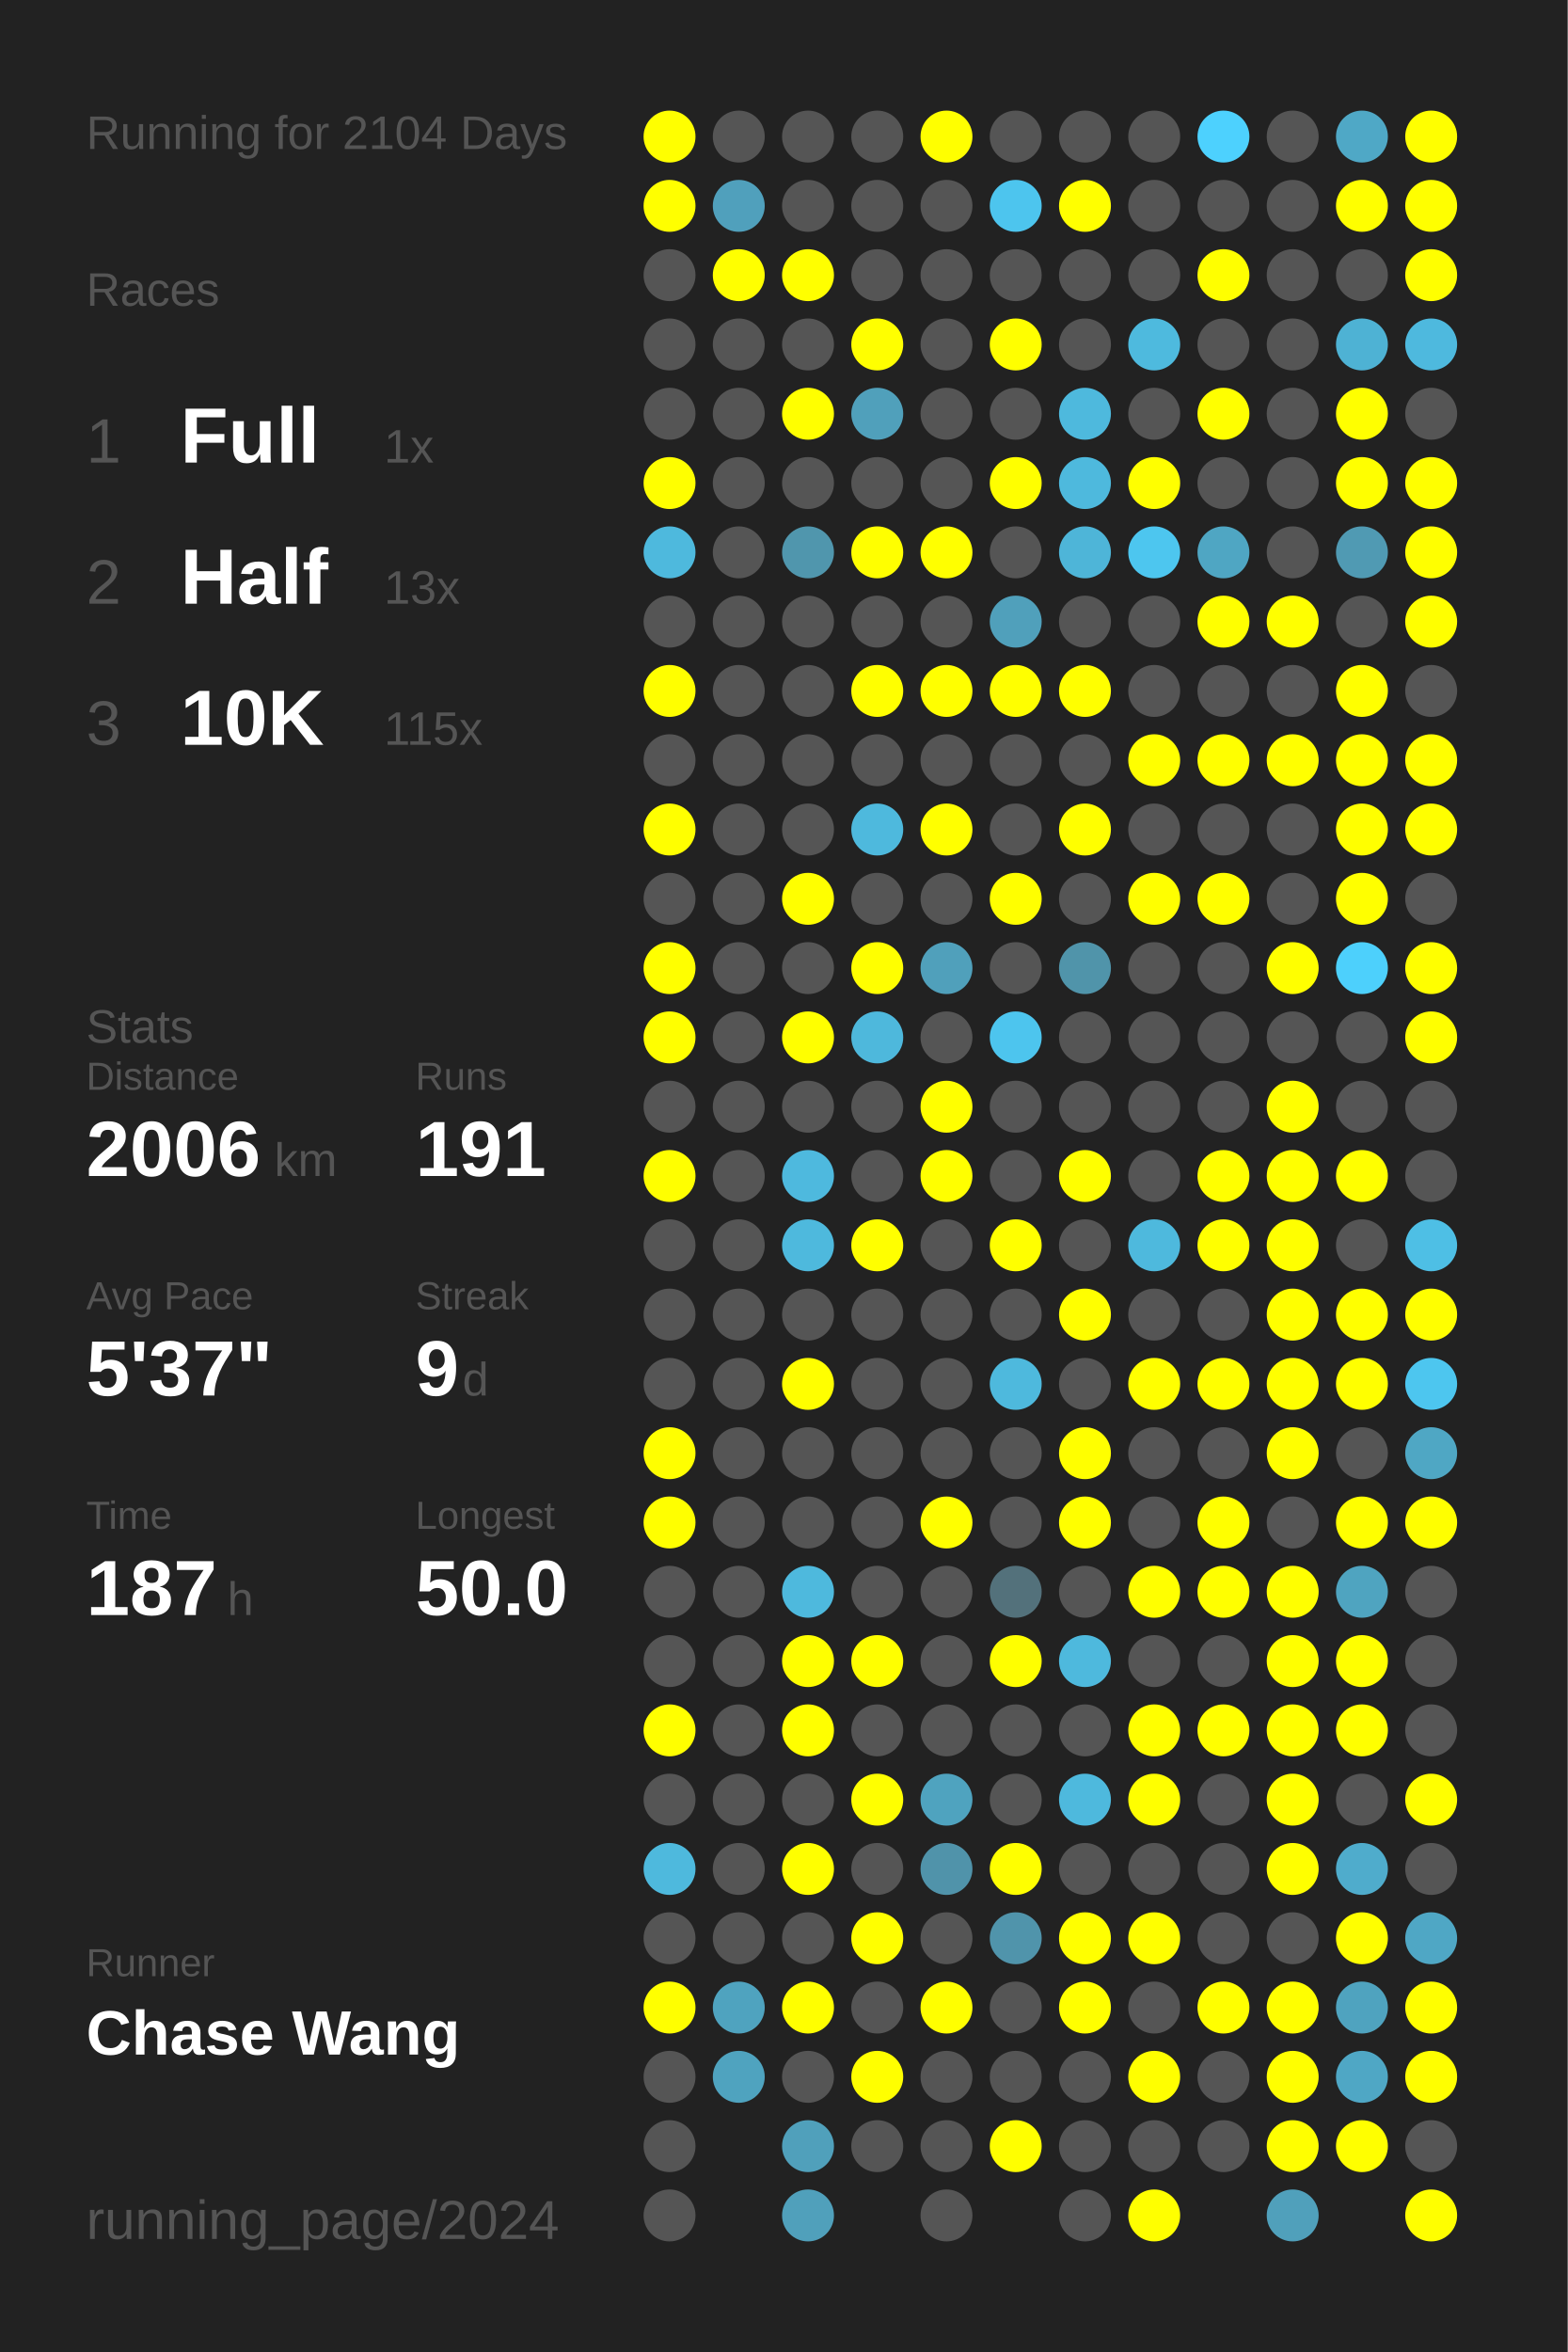
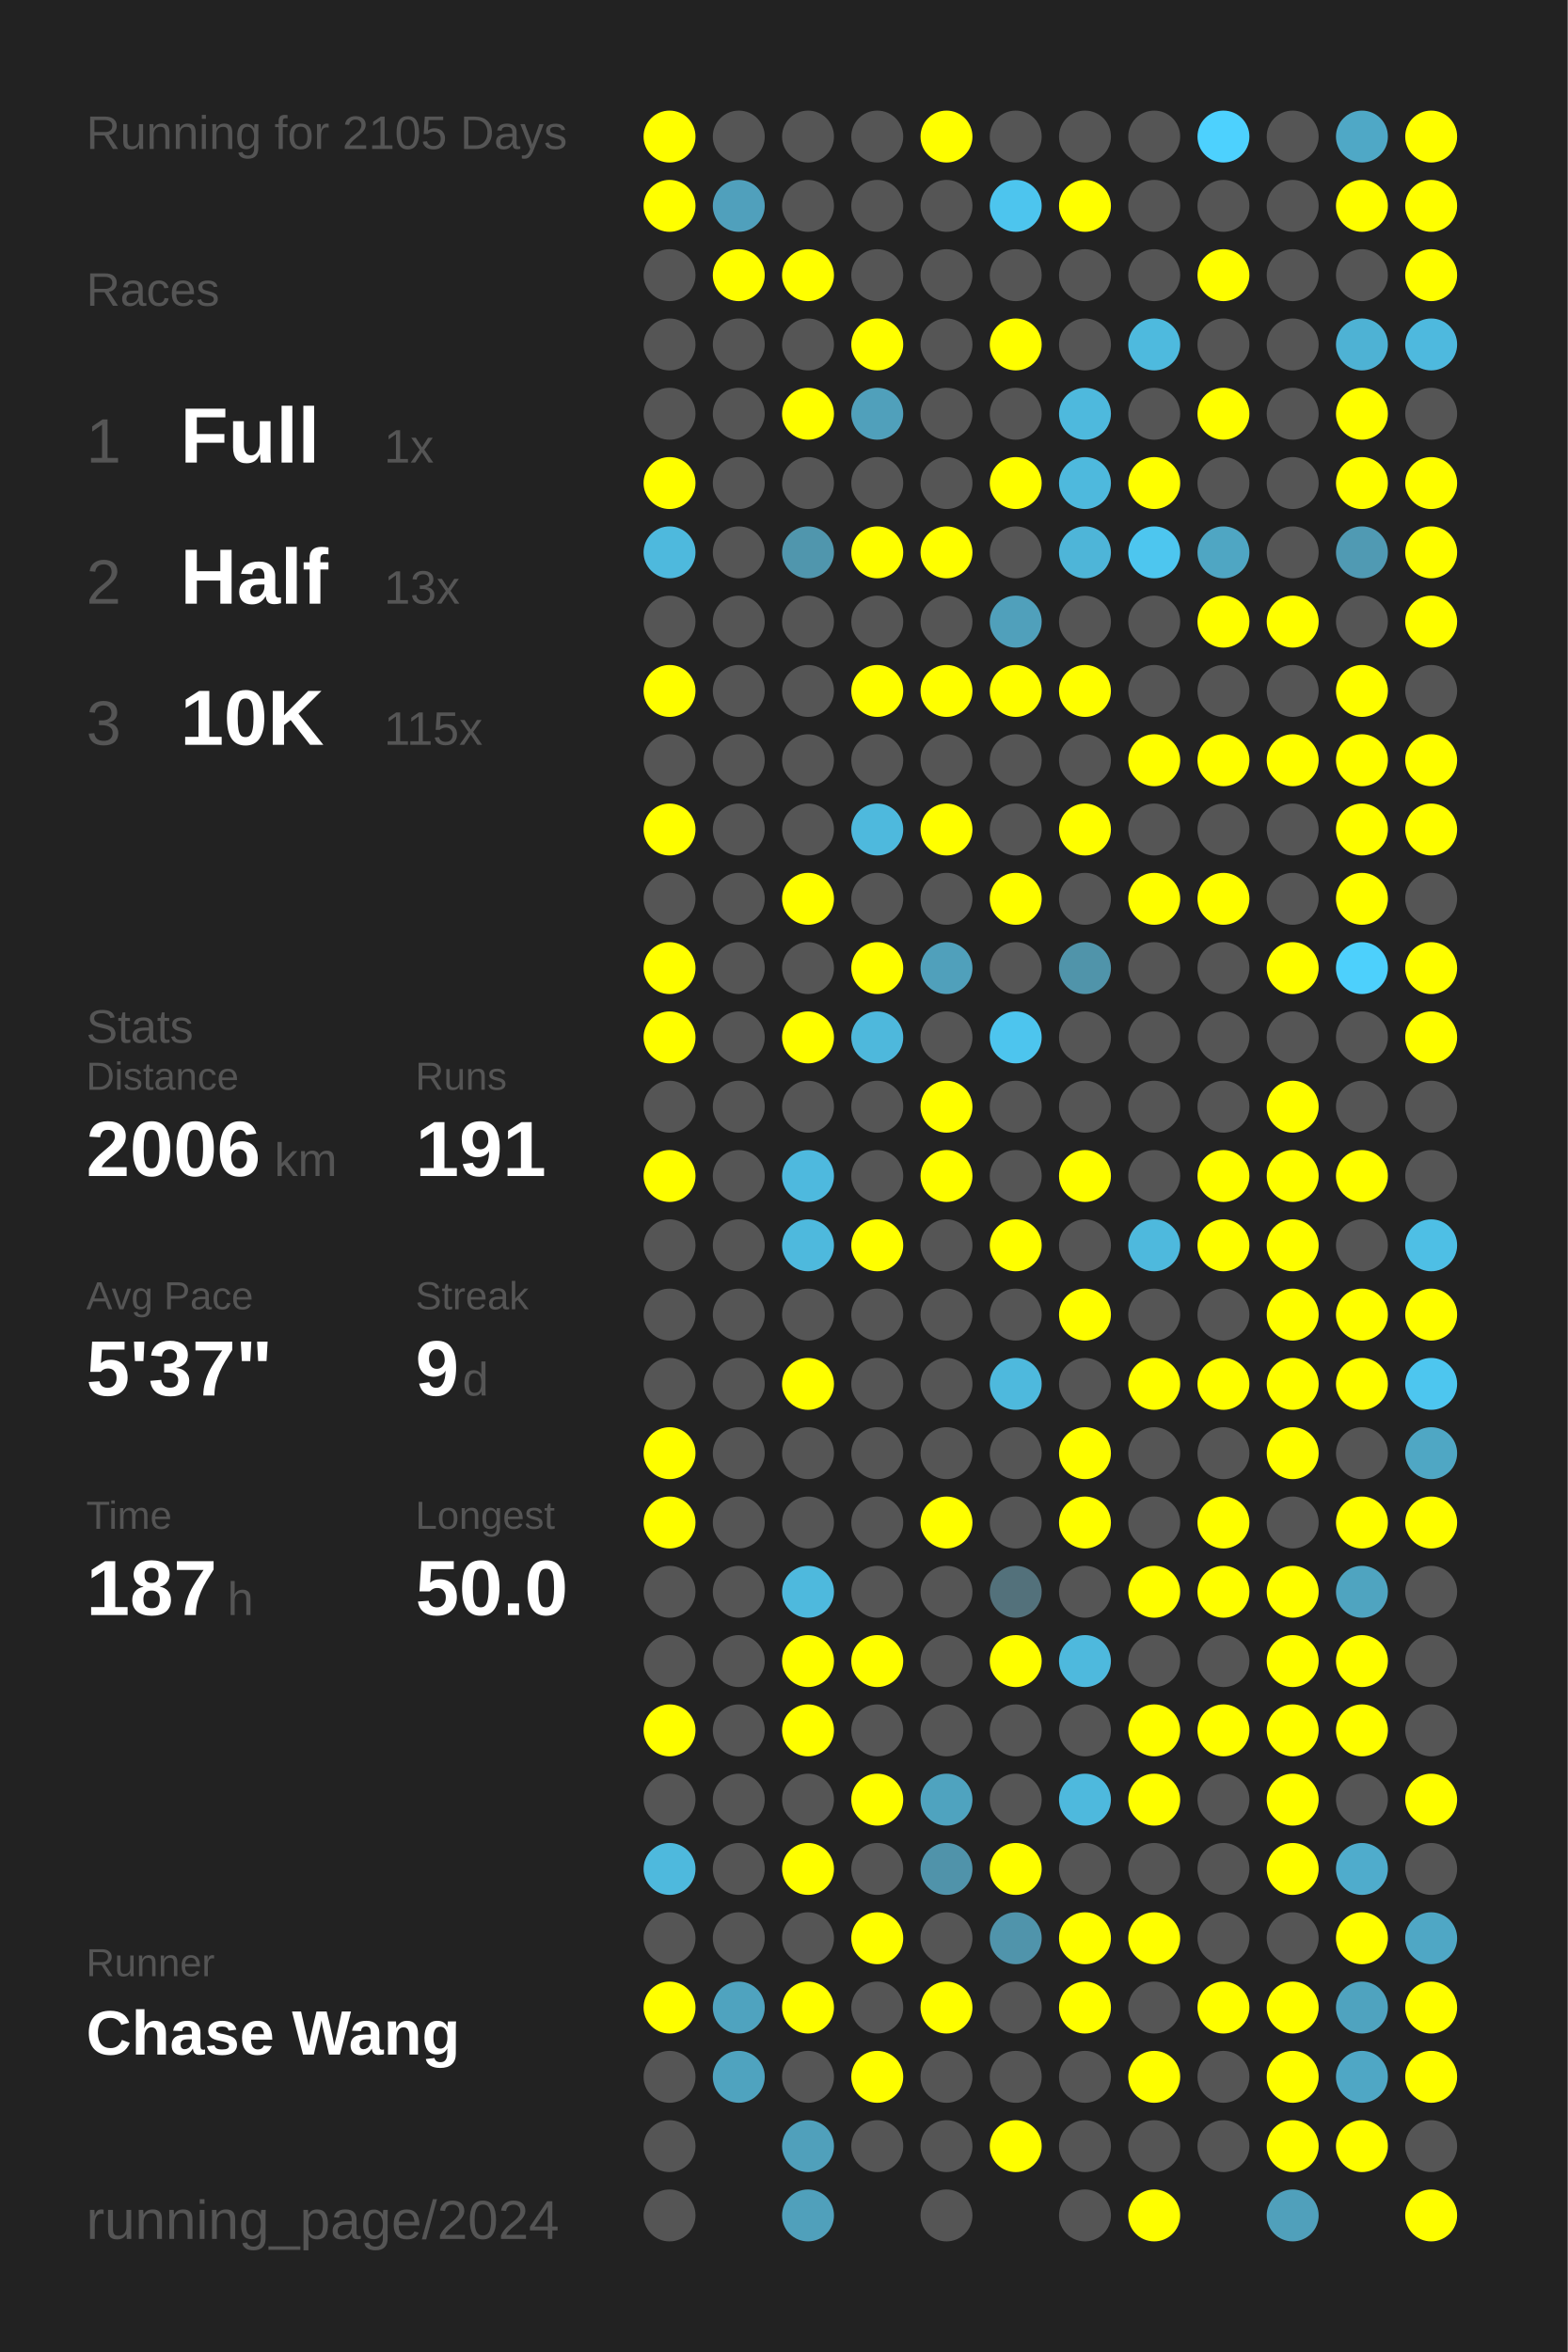
<svg xmlns="http://www.w3.org/2000/svg" baseProfile="full" height="300mm" version="1.1" viewBox="0,0,200,300" width="200mm">
  <defs />
  <rect fill="#222222" height="300" width="200" x="0" y="0" />
-   <text fill="#555555" style="font-size:6px; font-family:Arial;" x="11" y="19">Running for 2104 Days</text>
+   <text fill="#555555" style="font-size:6px; font-family:Arial;" x="11" y="19">Running for 2105 Days</text>
  <text fill="#555555" style="font-size:6px; font-family:Arial;" x="11" y="39">Races</text>
  <text fill="#555555" style="font-size:8px; font-family:Arial;" x="11" y="59">1</text>
  <text fill="#FFFFFF" style="font-size:10px; font-family:Arial; font-weight:bold;" x="23" y="59">Full</text>
  <text fill="#555555" style="font-size:6px; font-family:Arial;" x="49" y="59">1x</text>
  <text fill="#555555" style="font-size:8px; font-family:Arial;" x="11" y="77">2</text>
  <text fill="#FFFFFF" style="font-size:10px; font-family:Arial; font-weight:bold;" x="23" y="77">Half</text>
  <text fill="#555555" style="font-size:6px; font-family:Arial;" x="49" y="77">13x</text>
  <text fill="#555555" style="font-size:8px; font-family:Arial;" x="11" y="95">3</text>
  <text fill="#FFFFFF" style="font-size:10px; font-family:Arial; font-weight:bold;" x="23" y="95">10K</text>
  <text fill="#555555" style="font-size:6px; font-family:Arial;" x="49" y="95">115x</text>
  <text fill="#555555" style="font-size:6px; font-family:Arial;" x="11" y="133">Stats</text>
  <text fill="#555555" style="font-size:5px; font-family:Arial;" x="11" y="139">Distance</text>
  <text fill="#FFFFFF" style="font-size:10px; font-family:Arial; font-weight:bold;" x="11" y="150">2006</text>
  <text fill="#555555" style="font-size:6px; font-family:Arial;" x="35" y="150">km</text>
  <text fill="#555555" style="font-size:5px; font-family:Arial;" x="53" y="139">Runs</text>
  <text fill="#FFFFFF" style="font-size:10px; font-family:Arial; font-weight:bold;" x="53" y="150">191</text>
  <text fill="#555555" style="font-size:5px; font-family:Arial;" x="11" y="167">Avg Pace</text>
  <text fill="#FFFFFF" style="font-size:10px; font-family:Arial; font-weight:bold;" x="11" y="178">5'37"</text>
  <text fill="#555555" style="font-size:5px; font-family:Arial;" x="53" y="167">Streak</text>
  <text fill="#FFFFFF" style="font-size:10px; font-family:Arial; font-weight:bold;" x="53" y="178">9</text>
  <text fill="#555555" style="font-size:6px; font-family:Arial;" x="59" y="178">d</text>
  <text fill="#555555" style="font-size:5px; font-family:Arial;" x="11" y="195">Time</text>
  <text fill="#FFFFFF" style="font-size:10px; font-family:Arial; font-weight:bold;" x="11" y="206">187</text>
  <text fill="#555555" style="font-size:6px; font-family:Arial;" x="29" y="206">h</text>
  <text fill="#555555" style="font-size:5px; font-family:Arial;" x="53" y="195">Longest</text>
  <text fill="#FFFFFF" style="font-size:10px; font-family:Arial; font-weight:bold;" x="53" y="206">50.0</text>
  <text fill="#555555" style="font-size:5px; font-family:Arial;" x="11" y="252.065">Runner</text>
  <text fill="#FFFFFF" style="font-size:8px; font-family:Arial; font-weight:bold;" x="11" y="262.065">Chase Wang</text>
  <text fill="#555555" style="font-size:7px; font-family:Arial;" x="11" y="285.581">running_page/2024</text>
  <circle cx="85.417" cy="17.419" fill="#FFFF00" r="3.312" />
  <circle cx="85.417" cy="26.258" fill="#FFFF00" r="3.312" />
  <circle cx="85.417" cy="35.097" fill="#555555" r="3.312" />
  <circle cx="85.417" cy="43.935" fill="#555555" r="3.312" />
  <circle cx="85.417" cy="52.774" fill="#555555" r="3.312" />
  <circle cx="85.417" cy="61.613" fill="#FFFF00" r="3.312" />
  <circle cx="85.417" cy="70.452" fill="#4eb9dd" r="3.312" />
  <circle cx="85.417" cy="79.29" fill="#555555" r="3.312" />
  <circle cx="85.417" cy="88.129" fill="#FFFF00" r="3.312" />
  <circle cx="85.417" cy="96.968" fill="#555555" r="3.312" />
  <circle cx="85.417" cy="105.806" fill="#FFFF00" r="3.312" />
  <circle cx="85.417" cy="114.645" fill="#555555" r="3.312" />
  <circle cx="85.417" cy="123.484" fill="#FFFF00" r="3.312" />
  <circle cx="85.417" cy="132.323" fill="#FFFF00" r="3.312" />
  <circle cx="85.417" cy="141.161" fill="#555555" r="3.312" />
  <circle cx="85.417" cy="150" fill="#FFFF00" r="3.312" />
  <circle cx="85.417" cy="158.839" fill="#555555" r="3.312" />
  <circle cx="85.417" cy="167.677" fill="#555555" r="3.312" />
  <circle cx="85.417" cy="176.516" fill="#555555" r="3.312" />
  <circle cx="85.417" cy="185.355" fill="#FFFF00" r="3.312" />
  <circle cx="85.417" cy="194.194" fill="#FFFF00" r="3.312" />
  <circle cx="85.417" cy="203.032" fill="#555555" r="3.312" />
  <circle cx="85.417" cy="211.871" fill="#555555" r="3.312" />
  <circle cx="85.417" cy="220.71" fill="#FFFF00" r="3.312" />
  <circle cx="85.417" cy="229.548" fill="#555555" r="3.312" />
  <circle cx="85.417" cy="238.387" fill="#4eb9dd" r="3.312" />
  <circle cx="85.417" cy="247.226" fill="#555555" r="3.312" />
  <circle cx="85.417" cy="256.065" fill="#FFFF00" r="3.312" />
  <circle cx="85.417" cy="264.903" fill="#555555" r="3.312" />
  <circle cx="85.417" cy="273.742" fill="#555555" r="3.312" />
  <circle cx="85.417" cy="282.581" fill="#555555" r="3.312" />
  <circle cx="94.25" cy="17.419" fill="#555555" r="3.312" />
  <circle cx="94.25" cy="26.258" fill="#50a0bc" r="3.312" />
  <circle cx="94.25" cy="35.097" fill="#FFFF00" r="3.312" />
  <circle cx="94.25" cy="43.935" fill="#555555" r="3.312" />
  <circle cx="94.25" cy="52.774" fill="#555555" r="3.312" />
  <circle cx="94.25" cy="61.613" fill="#555555" r="3.312" />
  <circle cx="94.25" cy="70.452" fill="#555555" r="3.312" />
  <circle cx="94.25" cy="79.29" fill="#555555" r="3.312" />
  <circle cx="94.25" cy="88.129" fill="#555555" r="3.312" />
  <circle cx="94.25" cy="96.968" fill="#555555" r="3.312" />
  <circle cx="94.25" cy="105.806" fill="#555555" r="3.312" />
  <circle cx="94.25" cy="114.645" fill="#555555" r="3.312" />
  <circle cx="94.25" cy="123.484" fill="#555555" r="3.312" />
  <circle cx="94.25" cy="132.323" fill="#555555" r="3.312" />
  <circle cx="94.25" cy="141.161" fill="#555555" r="3.312" />
  <circle cx="94.25" cy="150" fill="#555555" r="3.312" />
  <circle cx="94.25" cy="158.839" fill="#555555" r="3.312" />
  <circle cx="94.25" cy="167.677" fill="#555555" r="3.312" />
  <circle cx="94.25" cy="176.516" fill="#555555" r="3.312" />
  <circle cx="94.25" cy="185.355" fill="#555555" r="3.312" />
  <circle cx="94.25" cy="194.194" fill="#555555" r="3.312" />
  <circle cx="94.25" cy="203.032" fill="#555555" r="3.312" />
  <circle cx="94.25" cy="211.871" fill="#555555" r="3.312" />
  <circle cx="94.25" cy="220.71" fill="#555555" r="3.312" />
  <circle cx="94.25" cy="229.548" fill="#555555" r="3.312" />
  <circle cx="94.25" cy="238.387" fill="#555555" r="3.312" />
  <circle cx="94.25" cy="247.226" fill="#555555" r="3.312" />
  <circle cx="94.25" cy="256.065" fill="#4fa3bf" r="3.312" />
  <circle cx="94.25" cy="264.903" fill="#4fa3bf" r="3.312" />
  <circle cx="103.083" cy="17.419" fill="#555555" r="3.312" />
  <circle cx="103.083" cy="26.258" fill="#555555" r="3.312" />
  <circle cx="103.083" cy="35.097" fill="#FFFF00" r="3.312" />
  <circle cx="103.083" cy="43.935" fill="#555555" r="3.312" />
  <circle cx="103.083" cy="52.774" fill="#FFFF00" r="3.312" />
  <circle cx="103.083" cy="61.613" fill="#555555" r="3.312" />
  <circle cx="103.083" cy="70.452" fill="#5096ad" r="3.312" />
  <circle cx="103.083" cy="79.29" fill="#555555" r="3.312" />
  <circle cx="103.083" cy="88.129" fill="#555555" r="3.312" />
  <circle cx="103.083" cy="96.968" fill="#555555" r="3.312" />
  <circle cx="103.083" cy="105.806" fill="#555555" r="3.312" />
  <circle cx="103.083" cy="114.645" fill="#FFFF00" r="3.312" />
  <circle cx="103.083" cy="123.484" fill="#555555" r="3.312" />
  <circle cx="103.083" cy="132.323" fill="#FFFF00" r="3.312" />
  <circle cx="103.083" cy="141.161" fill="#555555" r="3.312" />
  <circle cx="103.083" cy="150" fill="#4eb9de" r="3.312" />
  <circle cx="103.083" cy="158.839" fill="#4eb9dd" r="3.312" />
  <circle cx="103.083" cy="167.677" fill="#555555" r="3.312" />
  <circle cx="103.083" cy="176.516" fill="#FFFF00" r="3.312" />
  <circle cx="103.083" cy="185.355" fill="#555555" r="3.312" />
  <circle cx="103.083" cy="194.194" fill="#555555" r="3.312" />
  <circle cx="103.083" cy="203.032" fill="#4eb9dd" r="3.312" />
  <circle cx="103.083" cy="211.871" fill="#FFFF00" r="3.312" />
  <circle cx="103.083" cy="220.71" fill="#FFFF00" r="3.312" />
  <circle cx="103.083" cy="229.548" fill="#555555" r="3.312" />
  <circle cx="103.083" cy="238.387" fill="#FFFF00" r="3.312" />
  <circle cx="103.083" cy="247.226" fill="#555555" r="3.312" />
  <circle cx="103.083" cy="256.065" fill="#FFFF00" r="3.312" />
  <circle cx="103.083" cy="264.903" fill="#555555" r="3.312" />
  <circle cx="103.083" cy="273.742" fill="#50a0bb" r="3.312" />
  <circle cx="103.083" cy="282.581" fill="#50a0bb" r="3.312" />
  <circle cx="111.917" cy="17.419" fill="#555555" r="3.312" />
  <circle cx="111.917" cy="26.258" fill="#555555" r="3.312" />
  <circle cx="111.917" cy="35.097" fill="#555555" r="3.312" />
  <circle cx="111.917" cy="43.935" fill="#FFFF00" r="3.312" />
  <circle cx="111.917" cy="52.774" fill="#50a0bb" r="3.312" />
  <circle cx="111.917" cy="61.613" fill="#555555" r="3.312" />
  <circle cx="111.917" cy="70.452" fill="#FFFF00" r="3.312" />
  <circle cx="111.917" cy="79.29" fill="#555555" r="3.312" />
  <circle cx="111.917" cy="88.129" fill="#FFFF00" r="3.312" />
  <circle cx="111.917" cy="96.968" fill="#555555" r="3.312" />
  <circle cx="111.917" cy="105.806" fill="#4eb9dd" r="3.312" />
  <circle cx="111.917" cy="114.645" fill="#555555" r="3.312" />
  <circle cx="111.917" cy="123.484" fill="#FFFF00" r="3.312" />
  <circle cx="111.917" cy="132.323" fill="#4eb8dc" r="3.312" />
  <circle cx="111.917" cy="141.161" fill="#555555" r="3.312" />
  <circle cx="111.917" cy="150" fill="#555555" r="3.312" />
  <circle cx="111.917" cy="158.839" fill="#FFFF00" r="3.312" />
  <circle cx="111.917" cy="167.677" fill="#555555" r="3.312" />
  <circle cx="111.917" cy="176.516" fill="#555555" r="3.312" />
  <circle cx="111.917" cy="185.355" fill="#555555" r="3.312" />
  <circle cx="111.917" cy="194.194" fill="#555555" r="3.312" />
  <circle cx="111.917" cy="203.032" fill="#555555" r="3.312" />
  <circle cx="111.917" cy="211.871" fill="#FFFF00" r="3.312" />
  <circle cx="111.917" cy="220.71" fill="#555555" r="3.312" />
  <circle cx="111.917" cy="229.548" fill="#FFFF00" r="3.312" />
  <circle cx="111.917" cy="238.387" fill="#555555" r="3.312" />
  <circle cx="111.917" cy="247.226" fill="#FFFF00" r="3.312" />
  <circle cx="111.917" cy="256.065" fill="#555555" r="3.312" />
  <circle cx="111.917" cy="264.903" fill="#FFFF00" r="3.312" />
  <circle cx="111.917" cy="273.742" fill="#555555" r="3.312" />
  <circle cx="120.75" cy="17.419" fill="#FFFF00" r="3.312" />
  <circle cx="120.75" cy="26.258" fill="#555555" r="3.312" />
  <circle cx="120.75" cy="35.097" fill="#555555" r="3.312" />
  <circle cx="120.75" cy="43.935" fill="#555555" r="3.312" />
  <circle cx="120.75" cy="52.774" fill="#555555" r="3.312" />
  <circle cx="120.75" cy="61.613" fill="#555555" r="3.312" />
  <circle cx="120.75" cy="70.452" fill="#FFFF00" r="3.312" />
  <circle cx="120.75" cy="79.29" fill="#555555" r="3.312" />
  <circle cx="120.75" cy="88.129" fill="#FFFF00" r="3.312" />
  <circle cx="120.75" cy="96.968" fill="#555555" r="3.312" />
  <circle cx="120.75" cy="105.806" fill="#FFFF00" r="3.312" />
  <circle cx="120.75" cy="114.645" fill="#555555" r="3.312" />
  <circle cx="120.75" cy="123.484" fill="#50a0bb" r="3.312" />
  <circle cx="120.75" cy="132.323" fill="#555555" r="3.312" />
  <circle cx="120.75" cy="141.161" fill="#FFFF00" r="3.312" />
  <circle cx="120.75" cy="150" fill="#FFFF00" r="3.312" />
  <circle cx="120.75" cy="158.839" fill="#555555" r="3.312" />
  <circle cx="120.75" cy="167.677" fill="#555555" r="3.312" />
  <circle cx="120.75" cy="176.516" fill="#555555" r="3.312" />
  <circle cx="120.75" cy="185.355" fill="#555555" r="3.312" />
  <circle cx="120.75" cy="194.194" fill="#FFFF00" r="3.312" />
  <circle cx="120.75" cy="203.032" fill="#555555" r="3.312" />
  <circle cx="120.75" cy="211.871" fill="#555555" r="3.312" />
  <circle cx="120.75" cy="220.71" fill="#555555" r="3.312" />
  <circle cx="120.75" cy="229.548" fill="#4fa3bf" r="3.312" />
  <circle cx="120.75" cy="238.387" fill="#5093aa" r="3.312" />
  <circle cx="120.75" cy="247.226" fill="#555555" r="3.312" />
  <circle cx="120.75" cy="256.065" fill="#FFFF00" r="3.312" />
  <circle cx="120.75" cy="264.903" fill="#555555" r="3.312" />
  <circle cx="120.75" cy="273.742" fill="#555555" r="3.312" />
  <circle cx="120.75" cy="282.581" fill="#555555" r="3.312" />
  <circle cx="129.583" cy="17.419" fill="#555555" r="3.312" />
  <circle cx="129.583" cy="26.258" fill="#4dc5ee" r="3.312" />
  <circle cx="129.583" cy="35.097" fill="#555555" r="3.312" />
  <circle cx="129.583" cy="43.935" fill="#FFFF00" r="3.312" />
  <circle cx="129.583" cy="52.774" fill="#555555" r="3.312" />
  <circle cx="129.583" cy="61.613" fill="#FFFF00" r="3.312" />
  <circle cx="129.583" cy="70.452" fill="#555555" r="3.312" />
  <circle cx="129.583" cy="79.29" fill="#50a0bb" r="3.312" />
  <circle cx="129.583" cy="88.129" fill="#FFFF00" r="3.312" />
  <circle cx="129.583" cy="96.968" fill="#555555" r="3.312" />
  <circle cx="129.583" cy="105.806" fill="#555555" r="3.312" />
  <circle cx="129.583" cy="114.645" fill="#FFFF00" r="3.312" />
  <circle cx="129.583" cy="123.484" fill="#555555" r="3.312" />
  <circle cx="129.583" cy="132.323" fill="#4dc5ee" r="3.312" />
  <circle cx="129.583" cy="141.161" fill="#555555" r="3.312" />
  <circle cx="129.583" cy="150" fill="#555555" r="3.312" />
  <circle cx="129.583" cy="158.839" fill="#FFFF00" r="3.312" />
  <circle cx="129.583" cy="167.677" fill="#555555" r="3.312" />
  <circle cx="129.583" cy="176.516" fill="#4eb9dd" r="3.312" />
  <circle cx="129.583" cy="185.355" fill="#555555" r="3.312" />
  <circle cx="129.583" cy="194.194" fill="#555555" r="3.312" />
  <circle cx="129.583" cy="203.032" fill="#53717b" r="3.312" />
  <circle cx="129.583" cy="211.871" fill="#FFFF00" r="3.312" />
  <circle cx="129.583" cy="220.71" fill="#555555" r="3.312" />
  <circle cx="129.583" cy="229.548" fill="#555555" r="3.312" />
  <circle cx="129.583" cy="238.387" fill="#FFFF00" r="3.312" />
  <circle cx="129.583" cy="247.226" fill="#5094ab" r="3.312" />
  <circle cx="129.583" cy="256.065" fill="#555555" r="3.312" />
  <circle cx="129.583" cy="264.903" fill="#555555" r="3.312" />
  <circle cx="129.583" cy="273.742" fill="#FFFF00" r="3.312" />
  <circle cx="138.417" cy="17.419" fill="#555555" r="3.312" />
  <circle cx="138.417" cy="26.258" fill="#FFFF00" r="3.312" />
  <circle cx="138.417" cy="35.097" fill="#555555" r="3.312" />
  <circle cx="138.417" cy="43.935" fill="#555555" r="3.312" />
  <circle cx="138.417" cy="52.774" fill="#4eb9dd" r="3.312" />
  <circle cx="138.417" cy="61.613" fill="#4eb9dd" r="3.312" />
  <circle cx="138.417" cy="70.452" fill="#4eb5d8" r="3.312" />
  <circle cx="138.417" cy="79.29" fill="#555555" r="3.312" />
  <circle cx="138.417" cy="88.129" fill="#FFFF00" r="3.312" />
  <circle cx="138.417" cy="96.968" fill="#555555" r="3.312" />
  <circle cx="138.417" cy="105.806" fill="#FFFF00" r="3.312" />
  <circle cx="138.417" cy="114.645" fill="#555555" r="3.312" />
  <circle cx="138.417" cy="123.484" fill="#5094aa" r="3.312" />
  <circle cx="138.417" cy="132.323" fill="#555555" r="3.312" />
  <circle cx="138.417" cy="141.161" fill="#555555" r="3.312" />
  <circle cx="138.417" cy="150" fill="#FFFF00" r="3.312" />
  <circle cx="138.417" cy="158.839" fill="#555555" r="3.312" />
  <circle cx="138.417" cy="167.677" fill="#FFFF00" r="3.312" />
  <circle cx="138.417" cy="176.516" fill="#555555" r="3.312" />
  <circle cx="138.417" cy="185.355" fill="#FFFF00" r="3.312" />
  <circle cx="138.417" cy="194.194" fill="#FFFF00" r="3.312" />
  <circle cx="138.417" cy="203.032" fill="#555555" r="3.312" />
  <circle cx="138.417" cy="211.871" fill="#4eb9dd" r="3.312" />
  <circle cx="138.417" cy="220.71" fill="#555555" r="3.312" />
  <circle cx="138.417" cy="229.548" fill="#4eb9dd" r="3.312" />
  <circle cx="138.417" cy="238.387" fill="#555555" r="3.312" />
  <circle cx="138.417" cy="247.226" fill="#FFFF00" r="3.312" />
  <circle cx="138.417" cy="256.065" fill="#FFFF00" r="3.312" />
  <circle cx="138.417" cy="264.903" fill="#555555" r="3.312" />
  <circle cx="138.417" cy="273.742" fill="#555555" r="3.312" />
  <circle cx="138.417" cy="282.581" fill="#555555" r="3.312" />
  <circle cx="147.25" cy="17.419" fill="#555555" r="3.312" />
  <circle cx="147.25" cy="26.258" fill="#555555" r="3.312" />
  <circle cx="147.25" cy="35.097" fill="#555555" r="3.312" />
  <circle cx="147.25" cy="43.935" fill="#4ebade" r="3.312" />
  <circle cx="147.25" cy="52.774" fill="#555555" r="3.312" />
  <circle cx="147.25" cy="61.613" fill="#FFFF00" r="3.312" />
  <circle cx="147.25" cy="70.452" fill="#4dc6ef" r="3.312" />
  <circle cx="147.25" cy="79.29" fill="#555555" r="3.312" />
  <circle cx="147.25" cy="88.129" fill="#555555" r="3.312" />
  <circle cx="147.25" cy="96.968" fill="#FFFF00" r="3.312" />
  <circle cx="147.25" cy="105.806" fill="#555555" r="3.312" />
  <circle cx="147.25" cy="114.645" fill="#FFFF00" r="3.312" />
  <circle cx="147.25" cy="123.484" fill="#555555" r="3.312" />
  <circle cx="147.25" cy="132.323" fill="#555555" r="3.312" />
  <circle cx="147.25" cy="141.161" fill="#555555" r="3.312" />
  <circle cx="147.25" cy="150" fill="#555555" r="3.312" />
  <circle cx="147.25" cy="158.839" fill="#4eb9dd" r="3.312" />
  <circle cx="147.25" cy="167.677" fill="#555555" r="3.312" />
  <circle cx="147.25" cy="176.516" fill="#FFFF00" r="3.312" />
  <circle cx="147.25" cy="185.355" fill="#555555" r="3.312" />
  <circle cx="147.25" cy="194.194" fill="#555555" r="3.312" />
  <circle cx="147.25" cy="203.032" fill="#FFFF00" r="3.312" />
  <circle cx="147.25" cy="211.871" fill="#555555" r="3.312" />
  <circle cx="147.25" cy="220.71" fill="#FFFF00" r="3.312" />
  <circle cx="147.25" cy="229.548" fill="#FFFF00" r="3.312" />
  <circle cx="147.25" cy="238.387" fill="#555555" r="3.312" />
  <circle cx="147.25" cy="247.226" fill="#FFFF00" r="3.312" />
  <circle cx="147.25" cy="256.065" fill="#555555" r="3.312" />
  <circle cx="147.25" cy="264.903" fill="#FFFF00" r="3.312" />
  <circle cx="147.25" cy="273.742" fill="#555555" r="3.312" />
  <circle cx="147.25" cy="282.581" fill="#FFFF00" r="3.312" />
  <circle cx="156.083" cy="17.419" fill="#4dd1fe" r="3.312" />
  <circle cx="156.083" cy="26.258" fill="#555555" r="3.312" />
  <circle cx="156.083" cy="35.097" fill="#FFFF00" r="3.312" />
  <circle cx="156.083" cy="43.935" fill="#555555" r="3.312" />
  <circle cx="156.083" cy="52.774" fill="#FFFF00" r="3.312" />
  <circle cx="156.083" cy="61.613" fill="#555555" r="3.312" />
  <circle cx="156.083" cy="70.452" fill="#4fa6c3" r="3.312" />
  <circle cx="156.083" cy="79.29" fill="#FFFF00" r="3.312" />
  <circle cx="156.083" cy="88.129" fill="#555555" r="3.312" />
  <circle cx="156.083" cy="96.968" fill="#FFFF00" r="3.312" />
  <circle cx="156.083" cy="105.806" fill="#555555" r="3.312" />
  <circle cx="156.083" cy="114.645" fill="#FFFF00" r="3.312" />
  <circle cx="156.083" cy="123.484" fill="#555555" r="3.312" />
  <circle cx="156.083" cy="132.323" fill="#555555" r="3.312" />
  <circle cx="156.083" cy="141.161" fill="#555555" r="3.312" />
  <circle cx="156.083" cy="150" fill="#FFFF00" r="3.312" />
  <circle cx="156.083" cy="158.839" fill="#FFFF00" r="3.312" />
  <circle cx="156.083" cy="167.677" fill="#555555" r="3.312" />
  <circle cx="156.083" cy="176.516" fill="#FFFF00" r="3.312" />
  <circle cx="156.083" cy="185.355" fill="#555555" r="3.312" />
  <circle cx="156.083" cy="194.194" fill="#FFFF00" r="3.312" />
  <circle cx="156.083" cy="203.032" fill="#FFFF00" r="3.312" />
  <circle cx="156.083" cy="211.871" fill="#555555" r="3.312" />
  <circle cx="156.083" cy="220.71" fill="#FFFF00" r="3.312" />
  <circle cx="156.083" cy="229.548" fill="#555555" r="3.312" />
  <circle cx="156.083" cy="238.387" fill="#555555" r="3.312" />
  <circle cx="156.083" cy="247.226" fill="#555555" r="3.312" />
  <circle cx="156.083" cy="256.065" fill="#FFFF00" r="3.312" />
  <circle cx="156.083" cy="264.903" fill="#555555" r="3.312" />
  <circle cx="156.083" cy="273.742" fill="#555555" r="3.312" />
  <circle cx="164.917" cy="17.419" fill="#555555" r="3.312" />
  <circle cx="164.917" cy="26.258" fill="#555555" r="3.312" />
  <circle cx="164.917" cy="35.097" fill="#555555" r="3.312" />
  <circle cx="164.917" cy="43.935" fill="#555555" r="3.312" />
  <circle cx="164.917" cy="52.774" fill="#555555" r="3.312" />
  <circle cx="164.917" cy="61.613" fill="#555555" r="3.312" />
  <circle cx="164.917" cy="70.452" fill="#555555" r="3.312" />
  <circle cx="164.917" cy="79.29" fill="#FFFF00" r="3.312" />
  <circle cx="164.917" cy="88.129" fill="#555555" r="3.312" />
  <circle cx="164.917" cy="96.968" fill="#FFFF00" r="3.312" />
  <circle cx="164.917" cy="105.806" fill="#555555" r="3.312" />
  <circle cx="164.917" cy="114.645" fill="#555555" r="3.312" />
  <circle cx="164.917" cy="123.484" fill="#FFFF00" r="3.312" />
  <circle cx="164.917" cy="132.323" fill="#555555" r="3.312" />
  <circle cx="164.917" cy="141.161" fill="#FFFF00" r="3.312" />
  <circle cx="164.917" cy="150" fill="#FFFF00" r="3.312" />
  <circle cx="164.917" cy="158.839" fill="#FFFF00" r="3.312" />
  <circle cx="164.917" cy="167.677" fill="#FFFF00" r="3.312" />
  <circle cx="164.917" cy="176.516" fill="#FFFF00" r="3.312" />
  <circle cx="164.917" cy="185.355" fill="#FFFF00" r="3.312" />
  <circle cx="164.917" cy="194.194" fill="#555555" r="3.312" />
  <circle cx="164.917" cy="203.032" fill="#FFFF00" r="3.312" />
  <circle cx="164.917" cy="211.871" fill="#FFFF00" r="3.312" />
  <circle cx="164.917" cy="220.71" fill="#FFFF00" r="3.312" />
  <circle cx="164.917" cy="229.548" fill="#FFFF00" r="3.312" />
  <circle cx="164.917" cy="238.387" fill="#FFFF00" r="3.312" />
  <circle cx="164.917" cy="247.226" fill="#555555" r="3.312" />
  <circle cx="164.917" cy="256.065" fill="#FFFF00" r="3.312" />
  <circle cx="164.917" cy="264.903" fill="#FFFF00" r="3.312" />
  <circle cx="164.917" cy="273.742" fill="#FFFF00" r="3.312" />
  <circle cx="164.917" cy="282.581" fill="#50a0bb" r="3.312" />
  <circle cx="173.75" cy="17.419" fill="#4fa8c6" r="3.312" />
  <circle cx="173.75" cy="26.258" fill="#FFFF00" r="3.312" />
  <circle cx="173.75" cy="35.097" fill="#555555" r="3.312" />
  <circle cx="173.75" cy="43.935" fill="#4eb2d4" r="3.312" />
  <circle cx="173.75" cy="52.774" fill="#FFFF00" r="3.312" />
  <circle cx="173.75" cy="61.613" fill="#FFFF00" r="3.312" />
  <circle cx="173.75" cy="70.452" fill="#509ab3" r="3.312" />
  <circle cx="173.75" cy="79.29" fill="#555555" r="3.312" />
  <circle cx="173.75" cy="88.129" fill="#FFFF00" r="3.312" />
  <circle cx="173.75" cy="96.968" fill="#FFFF00" r="3.312" />
  <circle cx="173.75" cy="105.806" fill="#FFFF00" r="3.312" />
  <circle cx="173.75" cy="114.645" fill="#FFFF00" r="3.312" />
  <circle cx="173.75" cy="123.484" fill="#4dd0fc" r="3.312" />
  <circle cx="173.75" cy="132.323" fill="#555555" r="3.312" />
  <circle cx="173.75" cy="141.161" fill="#555555" r="3.312" />
  <circle cx="173.75" cy="150" fill="#FFFF00" r="3.312" />
  <circle cx="173.75" cy="158.839" fill="#555555" r="3.312" />
  <circle cx="173.75" cy="167.677" fill="#FFFF00" r="3.312" />
  <circle cx="173.75" cy="176.516" fill="#FFFF00" r="3.312" />
  <circle cx="173.75" cy="185.355" fill="#555555" r="3.312" />
  <circle cx="173.75" cy="194.194" fill="#FFFF00" r="3.312" />
  <circle cx="173.75" cy="203.032" fill="#4fa4c0" r="3.312" />
  <circle cx="173.75" cy="211.871" fill="#FFFF00" r="3.312" />
  <circle cx="173.75" cy="220.71" fill="#FFFF00" r="3.312" />
  <circle cx="173.75" cy="229.548" fill="#555555" r="3.312" />
  <circle cx="173.75" cy="238.387" fill="#4faccc" r="3.312" />
  <circle cx="173.75" cy="247.226" fill="#FFFF00" r="3.312" />
  <circle cx="173.75" cy="256.065" fill="#4fa3bf" r="3.312" />
  <circle cx="173.75" cy="264.903" fill="#4fa7c5" r="3.312" />
  <circle cx="173.75" cy="273.742" fill="#FFFF00" r="3.312" />
  <circle cx="182.583" cy="17.419" fill="#FFFF00" r="3.312" />
  <circle cx="182.583" cy="26.258" fill="#FFFF00" r="3.312" />
  <circle cx="182.583" cy="35.097" fill="#FFFF00" r="3.312" />
  <circle cx="182.583" cy="43.935" fill="#4eb9de" r="3.312" />
  <circle cx="182.583" cy="52.774" fill="#555555" r="3.312" />
  <circle cx="182.583" cy="61.613" fill="#FFFF00" r="3.312" />
  <circle cx="182.583" cy="70.452" fill="#FFFF00" r="3.312" />
  <circle cx="182.583" cy="79.29" fill="#FFFF00" r="3.312" />
  <circle cx="182.583" cy="88.129" fill="#555555" r="3.312" />
  <circle cx="182.583" cy="96.968" fill="#FFFF00" r="3.312" />
  <circle cx="182.583" cy="105.806" fill="#FFFF00" r="3.312" />
  <circle cx="182.583" cy="114.645" fill="#555555" r="3.312" />
  <circle cx="182.583" cy="123.484" fill="#FFFF00" r="3.312" />
  <circle cx="182.583" cy="132.323" fill="#FFFF00" r="3.312" />
  <circle cx="182.583" cy="141.161" fill="#555555" r="3.312" />
  <circle cx="182.583" cy="150" fill="#555555" r="3.312" />
  <circle cx="182.583" cy="158.839" fill="#4ebfe5" r="3.312" />
  <circle cx="182.583" cy="167.677" fill="#FFFF00" r="3.312" />
  <circle cx="182.583" cy="176.516" fill="#4dc6ef" r="3.312" />
  <circle cx="182.583" cy="185.355" fill="#4fa7c4" r="3.312" />
  <circle cx="182.583" cy="194.194" fill="#FFFF00" r="3.312" />
  <circle cx="182.583" cy="203.032" fill="#555555" r="3.312" />
  <circle cx="182.583" cy="211.871" fill="#555555" r="3.312" />
  <circle cx="182.583" cy="220.71" fill="#555555" r="3.312" />
  <circle cx="182.583" cy="229.548" fill="#FFFF00" r="3.312" />
  <circle cx="182.583" cy="238.387" fill="#555555" r="3.312" />
  <circle cx="182.583" cy="247.226" fill="#4fa7c5" r="3.312" />
  <circle cx="182.583" cy="256.065" fill="#FFFF00" r="3.312" />
  <circle cx="182.583" cy="264.903" fill="#FFFF00" r="3.312" />
  <circle cx="182.583" cy="273.742" fill="#555555" r="3.312" />
  <circle cx="182.583" cy="282.581" fill="#FFFF00" r="3.312" />
</svg>
